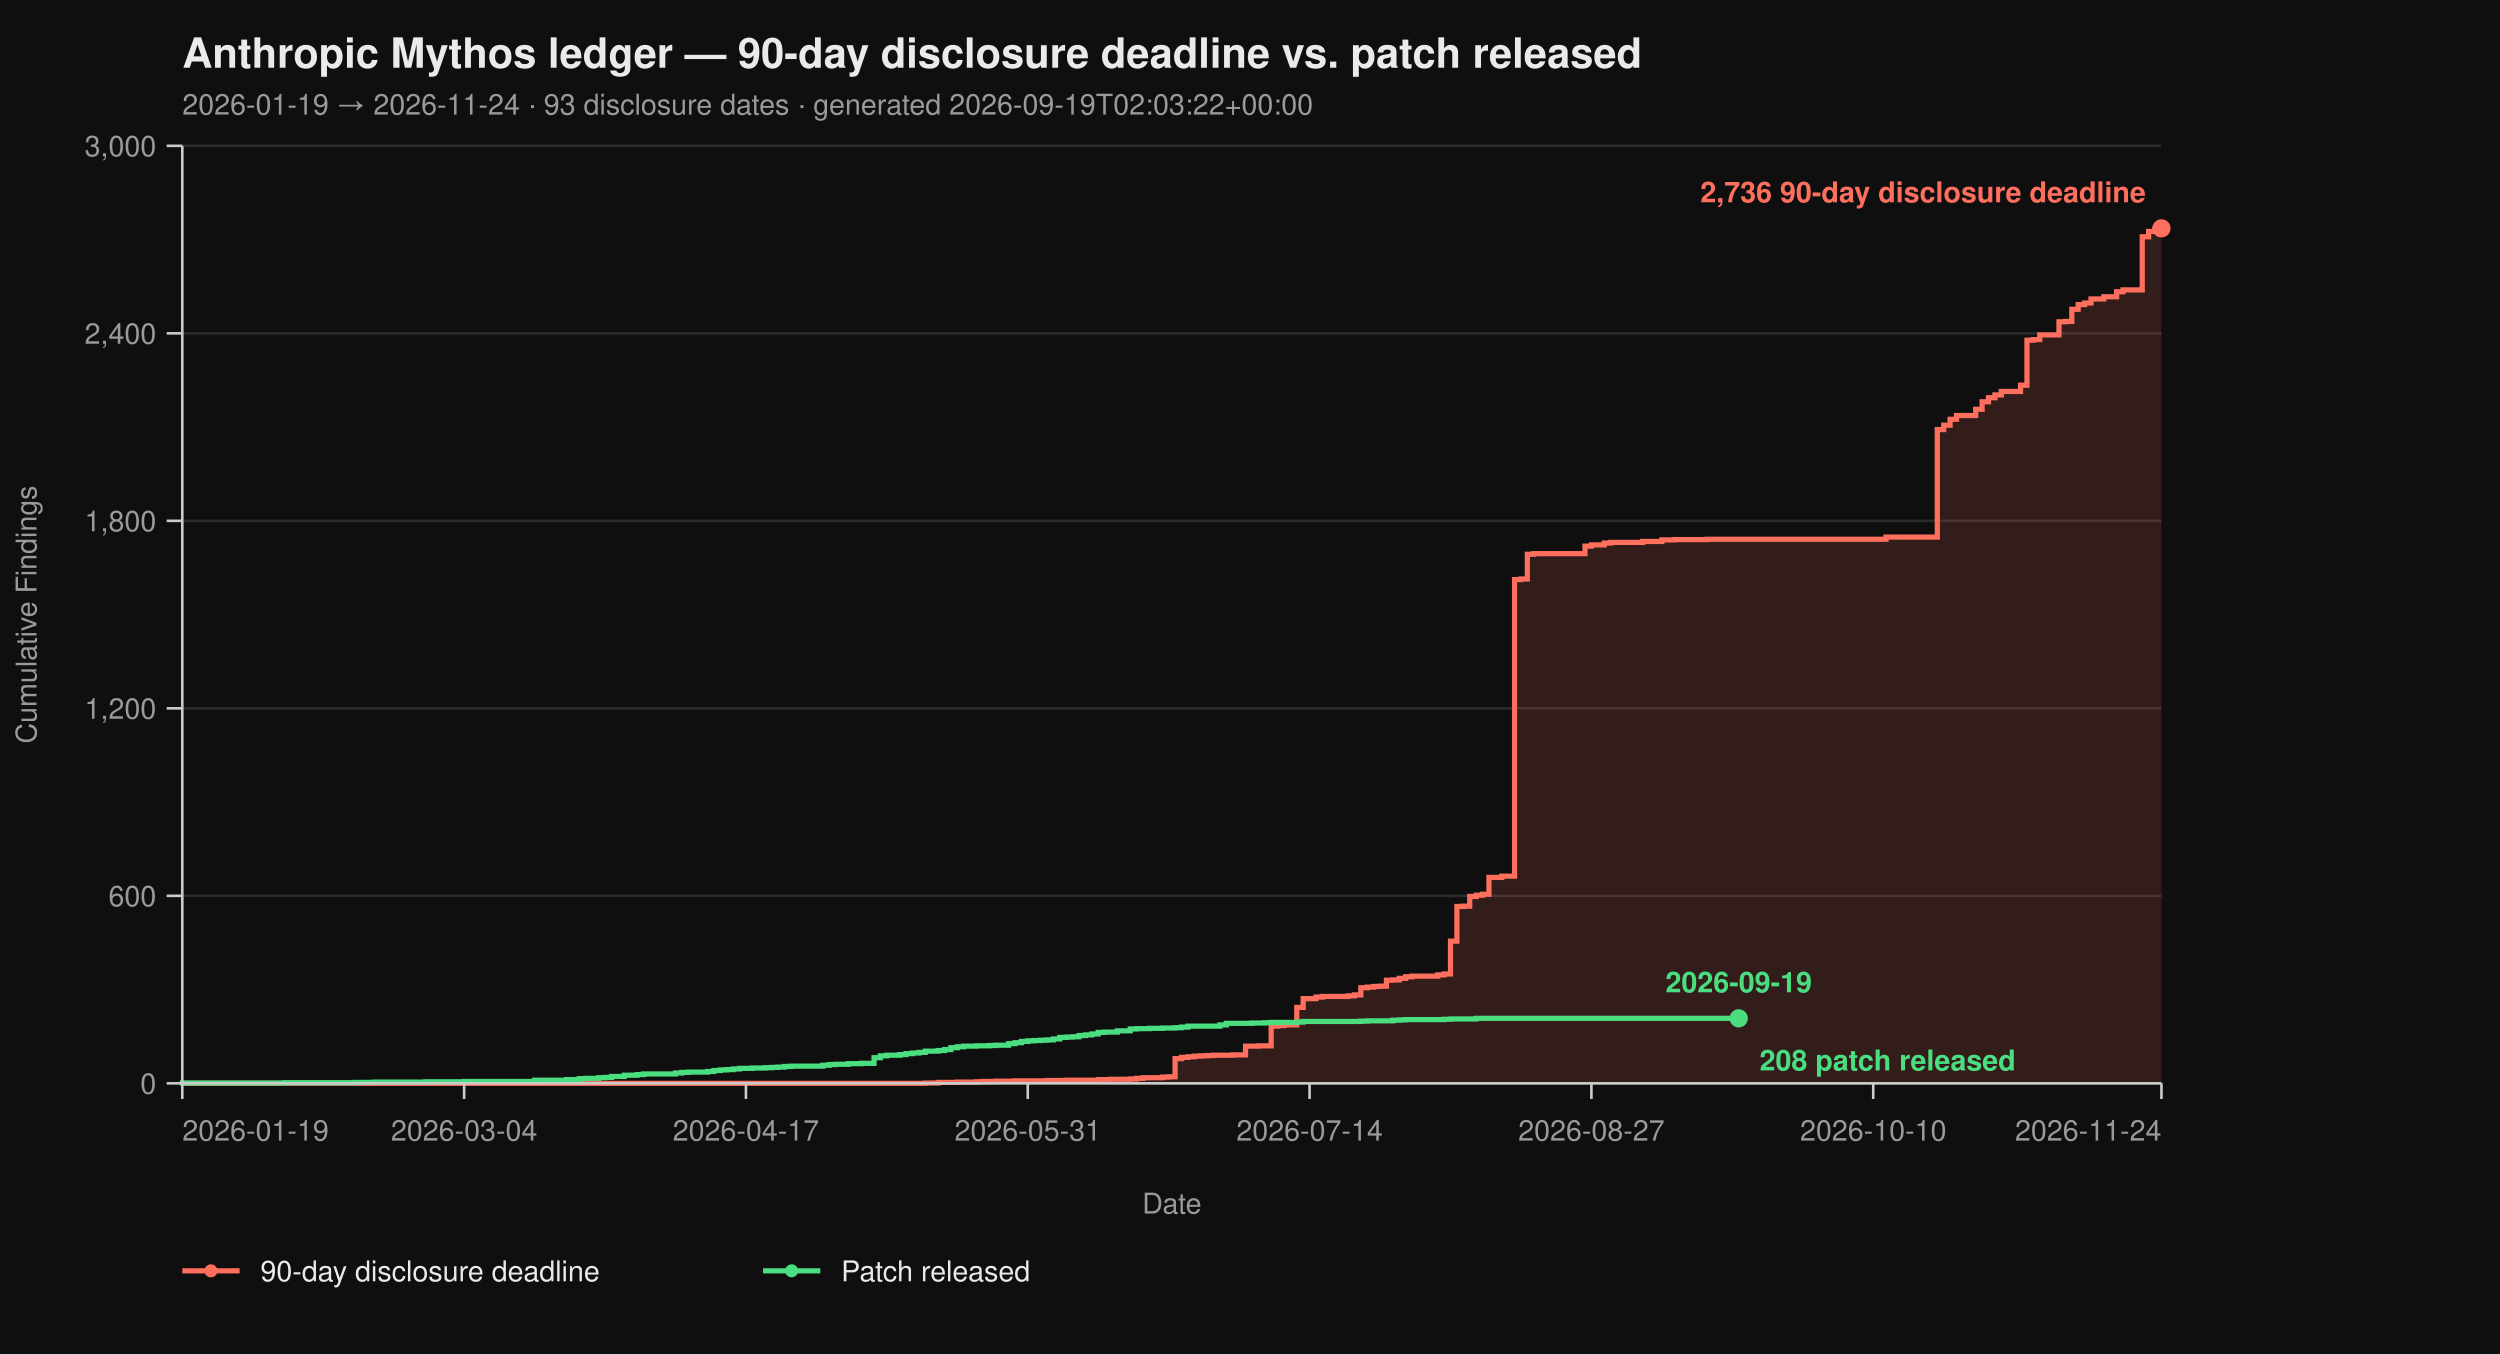
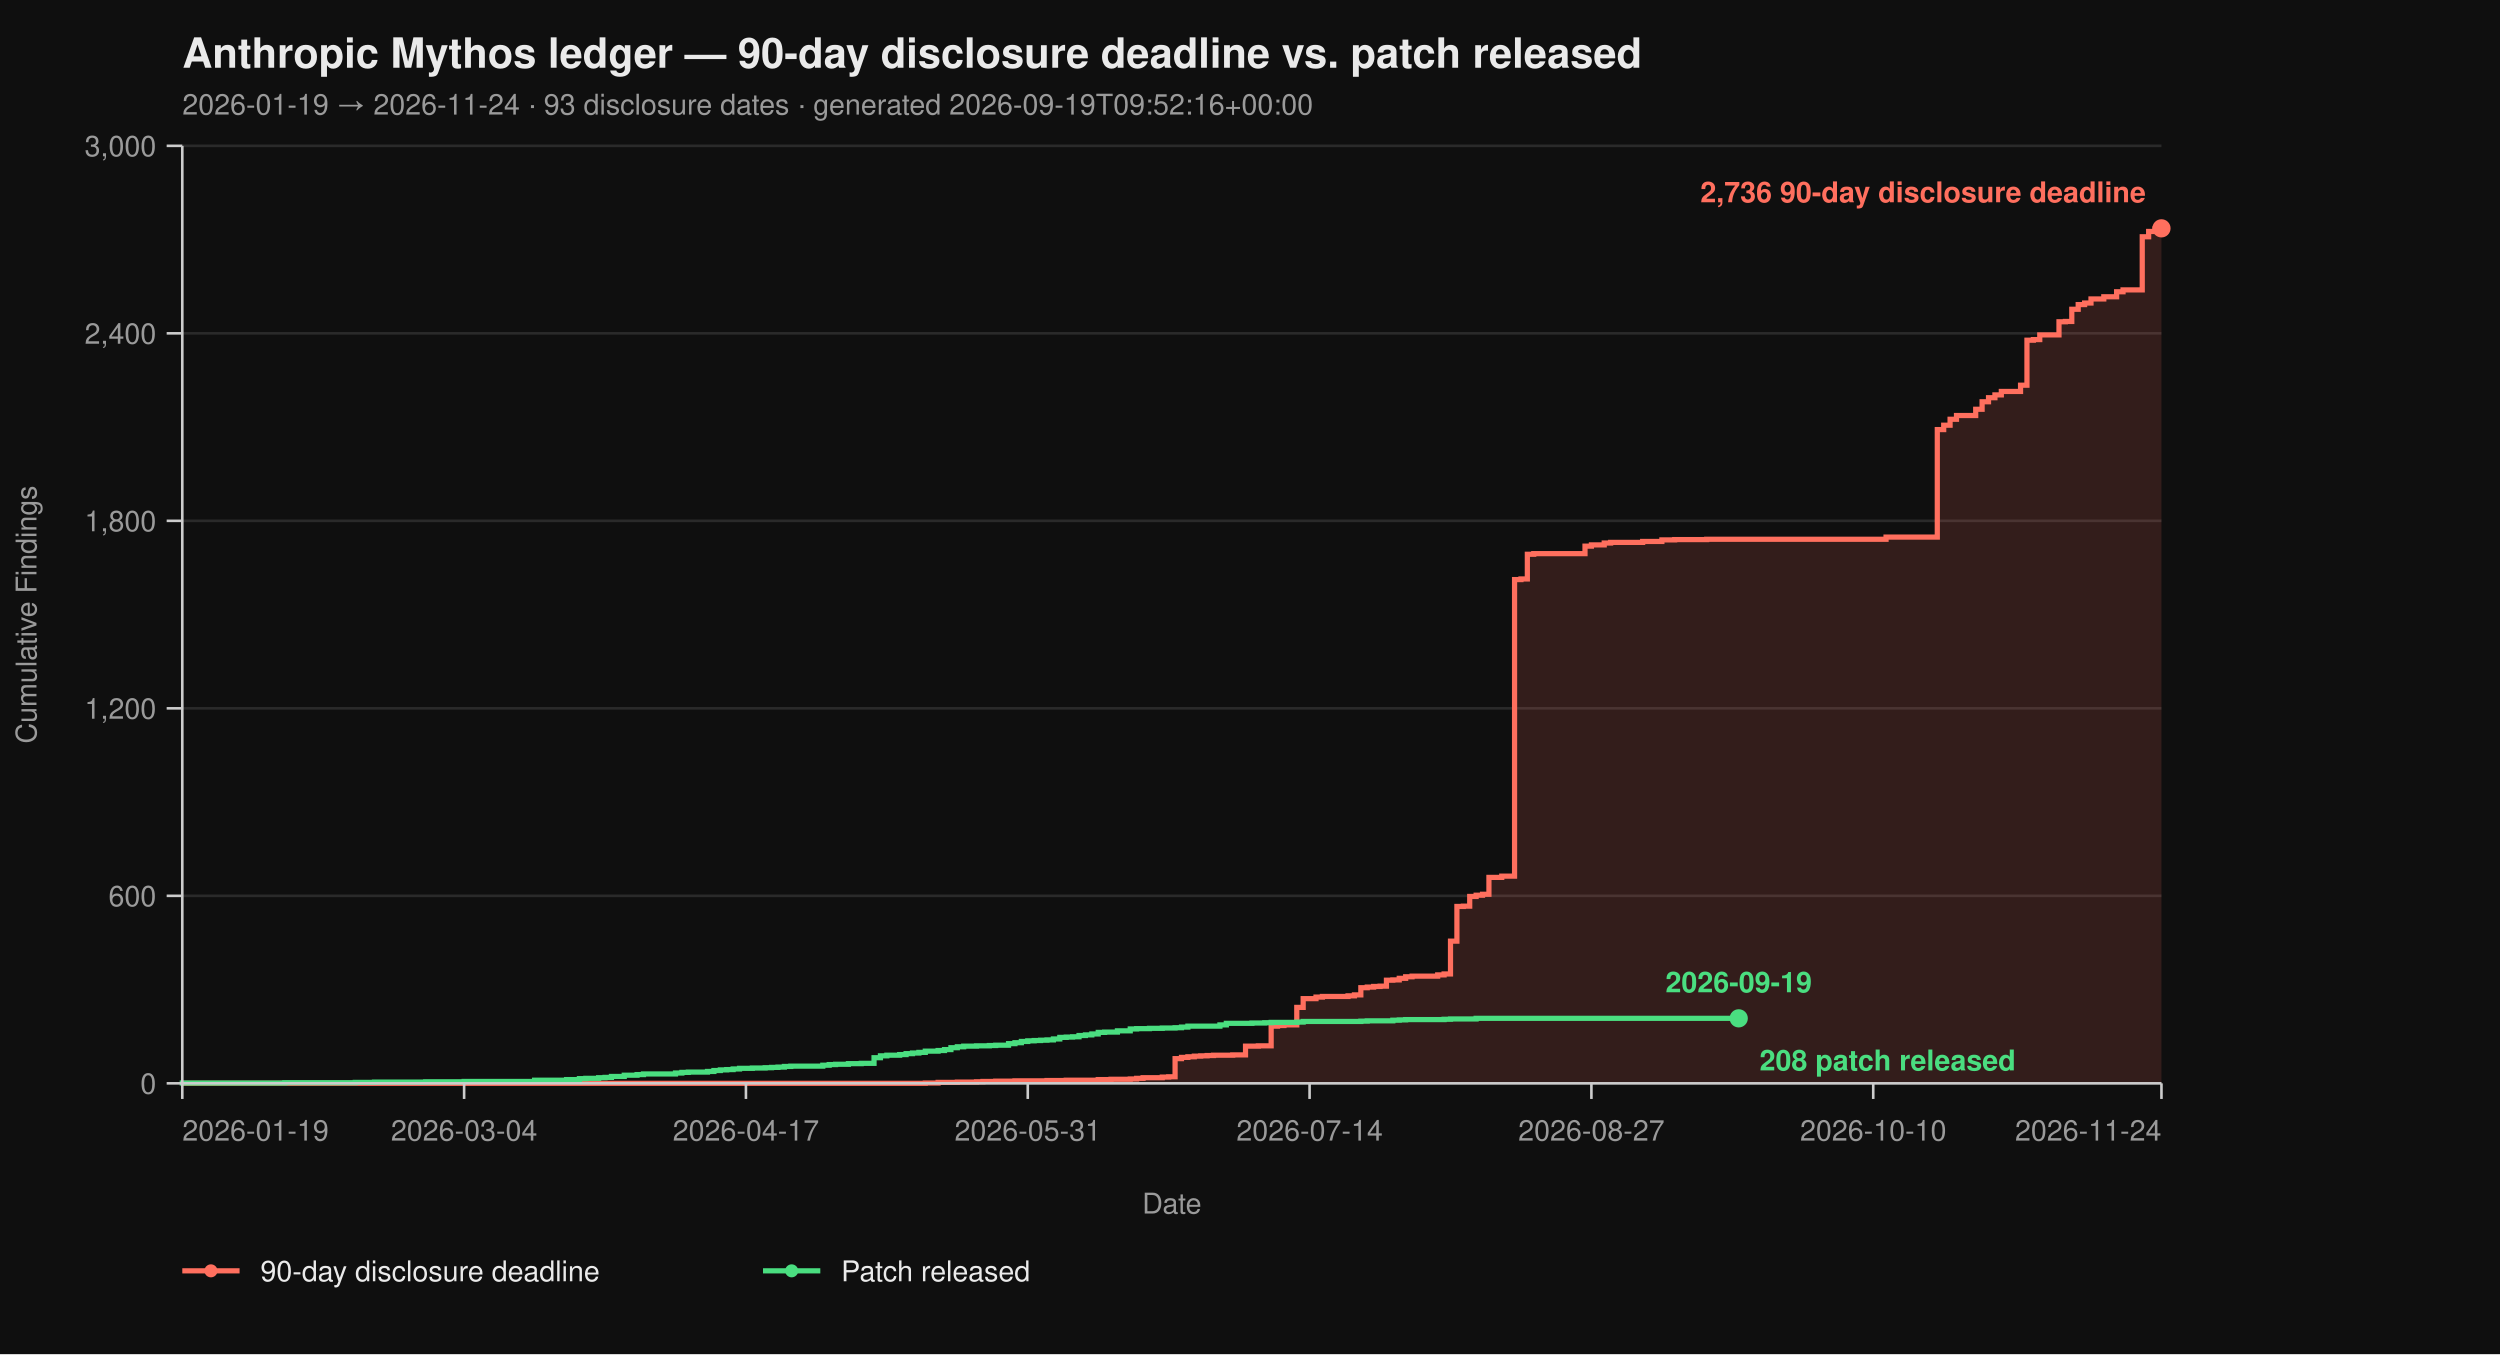
<svg xmlns="http://www.w3.org/2000/svg" viewBox="0 0 960 520" width="960" height="520" font-family="-apple-system, BlinkMacSystemFont, 'Segoe UI', Helvetica, Arial, sans-serif">
  <rect width="100%" height="100%" fill="#0f0f0f" />
  <text x="70" y="26" fill="#eaeaea" font-size="16" font-weight="700">Anthropic Mythos ledger — 90-day disclosure deadline vs. patch released</text>
-   <text x="70" y="44" fill="#9a9a9a" font-size="11">2026-01-19 → 2026-11-24  ·  93 disclosure dates  ·  generated 2026-09-19T02:03:22+00:00</text>
+   <text x="70" y="44" fill="#9a9a9a" font-size="11">2026-01-19 → 2026-11-24  ·  93 disclosure dates  ·  generated 2026-09-19T09:52:16+00:00</text>
  <line x1="70" y1="416.00" x2="830" y2="416.00" stroke="#2a2a2a" stroke-width="1" />
  <line x1="70" y1="344.00" x2="830" y2="344.00" stroke="#2a2a2a" stroke-width="1" />
  <line x1="70" y1="272.00" x2="830" y2="272.00" stroke="#2a2a2a" stroke-width="1" />
  <line x1="70" y1="200.00" x2="830" y2="200.00" stroke="#2a2a2a" stroke-width="1" />
  <line x1="70" y1="128.00" x2="830" y2="128.00" stroke="#2a2a2a" stroke-width="1" />
  <line x1="70" y1="56.00" x2="830" y2="56.00" stroke="#2a2a2a" stroke-width="1" />
  <path d="M 70.00 416.00 L 355.31 416.00 L 355.31 415.88 L 360.23 415.88 L 360.23 415.64 L 367.61 415.64 L 367.61 415.52 L 374.98 415.52 L 374.98 415.40 L 377.44 415.40 L 377.44 415.28 L 382.36 415.28 L 382.36 415.16 L 389.74 415.16 L 389.74 415.04 L 402.04 415.04 L 402.04 414.92 L 409.42 414.92 L 409.42 414.80 L 421.72 414.80 L 421.72 414.56 L 426.63 414.56 L 426.63 414.44 L 434.01 414.44 L 434.01 414.32 L 436.47 414.32 L 436.47 414.08 L 438.93 414.08 L 438.93 413.84 L 446.31 413.84 L 446.31 413.60 L 448.77 413.60 L 448.77 413.48 L 451.23 413.48 L 451.23 406.52 L 453.69 406.52 L 453.69 406.04 L 456.15 406.04 L 456.15 405.80 L 458.61 405.80 L 458.61 405.56 L 461.07 405.56 L 461.07 405.44 L 463.53 405.44 L 463.53 405.32 L 465.99 405.32 L 465.99 405.20 L 473.37 405.20 L 473.37 405.08 L 478.28 405.08 L 478.28 401.72 L 483.20 401.72 L 483.20 401.60 L 488.12 401.60 L 488.12 394.04 L 490.58 394.04 L 490.58 393.80 L 493.04 393.80 L 493.04 393.56 L 497.96 393.56 L 497.96 386.84 L 500.42 386.84 L 500.42 383.48 L 505.34 383.48 L 505.34 382.88 L 507.80 382.88 L 507.80 382.64 L 517.64 382.64 L 517.64 382.40 L 520.10 382.40 L 520.10 382.04 L 522.56 382.04 L 522.56 379.28 L 525.02 379.28 L 525.02 379.04 L 527.48 379.04 L 527.48 378.80 L 529.94 378.80 L 529.94 378.68 L 532.39 378.68 L 532.39 376.40 L 534.85 376.40 L 534.85 376.28 L 537.31 376.28 L 537.31 375.68 L 539.77 375.68 L 539.77 375.08 L 542.23 375.08 L 542.23 374.84 L 552.07 374.84 L 552.07 374.36 L 554.53 374.36 L 554.53 374.00 L 556.99 374.00 L 556.99 361.40 L 559.45 361.40 L 559.45 348.08 L 561.91 348.08 L 561.91 347.96 L 564.37 347.96 L 564.37 344.24 L 566.83 344.24 L 566.83 343.76 L 569.29 343.76 L 569.29 343.40 L 571.75 343.40 L 571.75 336.92 L 576.67 336.92 L 576.67 336.44 L 581.59 336.44 L 581.59 222.56 L 584.05 222.56 L 584.05 222.32 L 586.50 222.32 L 586.50 212.84 L 588.96 212.84 L 588.96 212.60 L 608.64 212.60 L 608.64 209.72 L 611.10 209.72 L 611.10 209.24 L 616.02 209.24 L 616.02 208.52 L 618.48 208.52 L 618.48 208.28 L 630.78 208.28 L 630.78 207.92 L 638.16 207.92 L 638.16 207.32 L 643.07 207.32 L 643.07 207.20 L 655.37 207.20 L 655.37 207.08 L 724.24 207.08 L 724.24 206.24 L 743.92 206.24 L 743.92 164.96 L 746.38 164.96 L 746.38 163.28 L 748.83 163.28 L 748.83 161.00 L 751.29 161.00 L 751.29 159.56 L 758.67 159.56 L 758.67 157.16 L 761.13 157.16 L 761.13 154.28 L 763.59 154.28 L 763.59 152.72 L 766.05 152.72 L 766.05 151.64 L 768.51 151.64 L 768.51 150.32 L 775.89 150.32 L 775.89 147.92 L 778.35 147.92 L 778.35 130.64 L 780.81 130.64 L 780.81 130.40 L 783.27 130.40 L 783.27 128.60 L 790.65 128.60 L 790.65 123.56 L 793.11 123.56 L 793.11 123.44 L 795.57 123.44 L 795.57 118.76 L 798.03 118.76 L 798.03 116.96 L 800.49 116.96 L 800.49 116.36 L 802.94 116.36 L 802.94 114.80 L 807.86 114.80 L 807.86 113.96 L 812.78 113.96 L 812.78 112.04 L 815.24 112.04 L 815.24 111.32 L 822.62 111.32 L 822.62 90.92 L 825.08 90.92 L 825.08 88.88 L 827.54 88.88 L 827.54 87.92 L 830.00 87.92 L 830.00 87.68 L 830.00 87.68 L 830.00 416.00 Z" fill="#ff6f5e26" stroke="none" />
  <path d="M 70.00 416.00 L 355.31 416.00 L 355.31 415.88 L 360.23 415.88 L 360.23 415.64 L 367.61 415.64 L 367.61 415.52 L 374.98 415.52 L 374.98 415.40 L 377.44 415.40 L 377.44 415.28 L 382.36 415.28 L 382.36 415.16 L 389.74 415.16 L 389.74 415.04 L 402.04 415.04 L 402.04 414.92 L 409.42 414.92 L 409.42 414.80 L 421.72 414.80 L 421.72 414.56 L 426.63 414.56 L 426.63 414.44 L 434.01 414.44 L 434.01 414.32 L 436.47 414.32 L 436.47 414.08 L 438.93 414.08 L 438.93 413.84 L 446.31 413.84 L 446.31 413.60 L 448.77 413.60 L 448.77 413.48 L 451.23 413.48 L 451.23 406.52 L 453.69 406.52 L 453.69 406.04 L 456.15 406.04 L 456.15 405.80 L 458.61 405.80 L 458.61 405.56 L 461.07 405.56 L 461.07 405.44 L 463.53 405.44 L 463.53 405.32 L 465.99 405.32 L 465.99 405.20 L 473.37 405.20 L 473.37 405.08 L 478.28 405.08 L 478.28 401.72 L 483.20 401.72 L 483.20 401.60 L 488.12 401.60 L 488.12 394.04 L 490.58 394.04 L 490.58 393.80 L 493.04 393.80 L 493.04 393.56 L 497.96 393.56 L 497.96 386.84 L 500.42 386.84 L 500.42 383.48 L 505.34 383.48 L 505.34 382.88 L 507.80 382.88 L 507.80 382.64 L 517.64 382.64 L 517.64 382.40 L 520.10 382.40 L 520.10 382.04 L 522.56 382.04 L 522.56 379.28 L 525.02 379.28 L 525.02 379.04 L 527.48 379.04 L 527.48 378.80 L 529.94 378.80 L 529.94 378.68 L 532.39 378.68 L 532.39 376.40 L 534.85 376.40 L 534.85 376.28 L 537.31 376.28 L 537.31 375.68 L 539.77 375.68 L 539.77 375.08 L 542.23 375.08 L 542.23 374.84 L 552.07 374.84 L 552.07 374.36 L 554.53 374.36 L 554.53 374.00 L 556.99 374.00 L 556.99 361.40 L 559.45 361.40 L 559.45 348.08 L 561.91 348.08 L 561.91 347.96 L 564.37 347.96 L 564.37 344.24 L 566.83 344.24 L 566.83 343.76 L 569.29 343.76 L 569.29 343.40 L 571.75 343.40 L 571.75 336.92 L 576.67 336.92 L 576.67 336.44 L 581.59 336.44 L 581.59 222.56 L 584.05 222.56 L 584.05 222.32 L 586.50 222.32 L 586.50 212.84 L 588.96 212.84 L 588.96 212.60 L 608.64 212.60 L 608.64 209.72 L 611.10 209.72 L 611.10 209.24 L 616.02 209.24 L 616.02 208.52 L 618.48 208.52 L 618.48 208.28 L 630.78 208.28 L 630.78 207.92 L 638.16 207.92 L 638.16 207.32 L 643.07 207.32 L 643.07 207.20 L 655.37 207.20 L 655.37 207.08 L 724.24 207.08 L 724.24 206.24 L 743.92 206.24 L 743.92 164.96 L 746.38 164.96 L 746.38 163.28 L 748.83 163.28 L 748.83 161.00 L 751.29 161.00 L 751.29 159.56 L 758.67 159.56 L 758.67 157.16 L 761.13 157.16 L 761.13 154.28 L 763.59 154.28 L 763.59 152.72 L 766.05 152.72 L 766.05 151.64 L 768.51 151.64 L 768.51 150.32 L 775.89 150.32 L 775.89 147.92 L 778.35 147.92 L 778.35 130.64 L 780.81 130.64 L 780.81 130.40 L 783.27 130.40 L 783.27 128.60 L 790.65 128.60 L 790.65 123.56 L 793.11 123.56 L 793.11 123.44 L 795.57 123.44 L 795.57 118.76 L 798.03 118.76 L 798.03 116.96 L 800.49 116.96 L 800.49 116.36 L 802.94 116.36 L 802.94 114.80 L 807.86 114.80 L 807.86 113.96 L 812.78 113.96 L 812.78 112.04 L 815.24 112.04 L 815.24 111.32 L 822.62 111.32 L 822.62 90.92 L 825.08 90.92 L 825.08 88.88 L 827.54 88.88 L 827.54 87.92 L 830.00 87.92 L 830.00 87.68 L 830.00 87.68" fill="none" stroke="#ff6f5e" stroke-width="2" stroke-linejoin="miter" stroke-linecap="butt" />
  <path d="M 70.00 416.00 L 70.00 416.00 L 70.00 415.88 L 109.35 415.88 L 109.35 415.76 L 136.41 415.76 L 136.41 415.64 L 143.79 415.64 L 143.79 415.52 L 163.46 415.52 L 163.46 415.40 L 178.22 415.40 L 178.22 415.28 L 205.28 415.28 L 205.28 414.80 L 217.57 414.80 L 217.57 414.56 L 222.49 414.56 L 222.49 414.20 L 224.95 414.20 L 224.95 414.08 L 229.87 414.08 L 229.87 413.84 L 232.33 413.84 L 232.33 413.72 L 234.79 413.72 L 234.79 413.36 L 239.71 413.36 L 239.71 412.88 L 244.63 412.88 L 244.63 412.64 L 247.09 412.64 L 247.09 412.40 L 259.39 412.40 L 259.39 412.04 L 261.84 412.04 L 261.84 411.80 L 264.30 411.80 L 264.30 411.68 L 271.68 411.68 L 271.68 411.44 L 274.14 411.44 L 274.14 411.08 L 276.60 411.08 L 276.60 410.84 L 279.06 410.84 L 279.06 410.72 L 281.52 410.72 L 281.52 410.48 L 283.98 410.48 L 283.98 410.24 L 288.90 410.24 L 288.90 410.12 L 293.82 410.12 L 293.82 410.00 L 296.28 410.00 L 296.28 409.88 L 298.74 409.88 L 298.74 409.76 L 301.20 409.76 L 301.20 409.52 L 303.66 409.52 L 303.66 409.40 L 315.95 409.40 L 315.95 409.04 L 318.41 409.04 L 318.41 408.80 L 320.87 408.80 L 320.87 408.68 L 325.79 408.68 L 325.79 408.44 L 330.71 408.44 L 330.71 408.32 L 335.63 408.32 L 335.63 406.16 L 338.09 406.16 L 338.09 405.44 L 340.55 405.44 L 340.55 405.20 L 345.47 405.20 L 345.47 404.96 L 347.93 404.96 L 347.93 404.60 L 350.39 404.60 L 350.39 404.36 L 352.85 404.36 L 352.85 404.12 L 355.31 404.12 L 355.31 403.64 L 360.23 403.64 L 360.23 403.40 L 362.69 403.40 L 362.69 403.04 L 365.15 403.04 L 365.15 402.32 L 367.61 402.32 L 367.61 401.96 L 370.06 401.96 L 370.06 401.72 L 374.98 401.72 L 374.98 401.60 L 379.90 401.60 L 379.90 401.48 L 382.36 401.48 L 382.36 401.36 L 387.28 401.36 L 387.28 400.76 L 389.74 400.76 L 389.74 400.40 L 392.20 400.40 L 392.20 399.92 L 394.66 399.92 L 394.66 399.68 L 397.12 399.68 L 397.12 399.56 L 399.58 399.56 L 399.58 399.44 L 402.04 399.44 L 402.04 399.32 L 404.50 399.32 L 404.50 398.96 L 406.96 398.96 L 406.96 398.36 L 409.42 398.36 L 409.42 398.24 L 411.88 398.24 L 411.88 398.12 L 414.34 398.12 L 414.34 397.64 L 416.80 397.64 L 416.80 397.40 L 419.26 397.40 L 419.26 397.04 L 421.72 397.04 L 421.72 396.44 L 424.17 396.44 L 424.17 396.32 L 429.09 396.32 L 429.09 395.84 L 434.01 395.84 L 434.01 395.12 L 436.47 395.12 L 436.47 395.00 L 441.39 395.00 L 441.39 394.88 L 446.31 394.88 L 446.31 394.76 L 451.23 394.76 L 451.23 394.64 L 453.69 394.64 L 453.69 394.40 L 456.15 394.40 L 456.15 394.04 L 468.45 394.04 L 468.45 393.56 L 470.91 393.56 L 470.91 392.96 L 480.74 392.96 L 480.74 392.84 L 485.66 392.84 L 485.66 392.72 L 488.12 392.72 L 488.12 392.60 L 497.96 392.60 L 497.96 392.48 L 500.42 392.48 L 500.42 392.24 L 522.56 392.24 L 522.56 392.12 L 525.02 392.12 L 525.02 392.00 L 534.85 392.00 L 534.85 391.76 L 537.31 391.76 L 537.31 391.64 L 539.77 391.64 L 539.77 391.52 L 554.53 391.52 L 554.53 391.40 L 556.99 391.40 L 556.99 391.28 L 566.83 391.28 L 566.83 391.04 L 667.67 391.04" fill="none" stroke="#4ade80" stroke-width="2" stroke-linejoin="miter" stroke-linecap="butt" />
  <line x1="70" y1="56" x2="70" y2="416" stroke="#cccccc" stroke-width="1" />
  <line x1="70" y1="416" x2="830" y2="416" stroke="#cccccc" stroke-width="1" />
  <line x1="64" y1="416.00" x2="70" y2="416.00" stroke="#cccccc" stroke-width="1" />
  <line x1="64" y1="344.00" x2="70" y2="344.00" stroke="#cccccc" stroke-width="1" />
  <line x1="64" y1="272.00" x2="70" y2="272.00" stroke="#cccccc" stroke-width="1" />
  <line x1="64" y1="200.00" x2="70" y2="200.00" stroke="#cccccc" stroke-width="1" />
  <line x1="64" y1="128.00" x2="70" y2="128.00" stroke="#cccccc" stroke-width="1" />
  <line x1="64" y1="56.00" x2="70" y2="56.00" stroke="#cccccc" stroke-width="1" />
  <text x="60" y="420.00" text-anchor="end" fill="#9a9a9a" font-size="11">0</text>
  <text x="60" y="348.00" text-anchor="end" fill="#9a9a9a" font-size="11">600</text>
  <text x="60" y="276.00" text-anchor="end" fill="#9a9a9a" font-size="11">1,200</text>
  <text x="60" y="204.00" text-anchor="end" fill="#9a9a9a" font-size="11">1,800</text>
  <text x="60" y="132.00" text-anchor="end" fill="#9a9a9a" font-size="11">2,400</text>
  <text x="60" y="60.00" text-anchor="end" fill="#9a9a9a" font-size="11">3,000</text>
  <text x="14" y="236.00" fill="#9a9a9a" font-size="11" transform="rotate(-90 14 236.00)" text-anchor="middle">Cumulative Findings</text>
  <line x1="70.00" y1="416" x2="70.00" y2="422" stroke="#cccccc" stroke-width="1" />
  <line x1="178.22" y1="416" x2="178.22" y2="422" stroke="#cccccc" stroke-width="1" />
  <line x1="286.44" y1="416" x2="286.44" y2="422" stroke="#cccccc" stroke-width="1" />
  <line x1="394.66" y1="416" x2="394.66" y2="422" stroke="#cccccc" stroke-width="1" />
  <line x1="502.88" y1="416" x2="502.88" y2="422" stroke="#cccccc" stroke-width="1" />
  <line x1="611.10" y1="416" x2="611.10" y2="422" stroke="#cccccc" stroke-width="1" />
  <line x1="719.32" y1="416" x2="719.32" y2="422" stroke="#cccccc" stroke-width="1" />
  <line x1="830.00" y1="416" x2="830.00" y2="422" stroke="#cccccc" stroke-width="1" />
  <text x="70.00" y="438" text-anchor="start" fill="#9a9a9a" font-size="11">2026-01-19</text>
  <text x="178.22" y="438" text-anchor="middle" fill="#9a9a9a" font-size="11">2026-03-04</text>
  <text x="286.44" y="438" text-anchor="middle" fill="#9a9a9a" font-size="11">2026-04-17</text>
  <text x="394.66" y="438" text-anchor="middle" fill="#9a9a9a" font-size="11">2026-05-31</text>
  <text x="502.88" y="438" text-anchor="middle" fill="#9a9a9a" font-size="11">2026-07-14</text>
  <text x="611.10" y="438" text-anchor="middle" fill="#9a9a9a" font-size="11">2026-08-27</text>
  <text x="719.32" y="438" text-anchor="middle" fill="#9a9a9a" font-size="11">2026-10-10</text>
  <text x="830.00" y="438" text-anchor="end" fill="#9a9a9a" font-size="11">2026-11-24</text>
  <text x="450.00" y="466" fill="#9a9a9a" font-size="11" text-anchor="middle">Date</text>
  <circle cx="830.00" cy="87.68" r="3.5" fill="#ff6f5e" />
  <text x="824.00" y="77.68" text-anchor="end" fill="#ff6f5e" font-size="11" font-weight="600">2,736 90-day disclosure deadline</text>
  <circle cx="667.67" cy="391.04" r="3.5" fill="#4ade80" />
  <text x="675.67" y="411.04" text-anchor="start" fill="#4ade80" font-size="11" font-weight="600">208 patch released</text>
  <text x="667.67" y="381.04" text-anchor="middle" fill="#4ade80" font-size="11" font-weight="600">2026-09-19</text>
  <line x1="70" y1="488" x2="92" y2="488" stroke="#ff6f5e" stroke-width="2" />
  <circle cx="81" cy="488" r="2.5" fill="#ff6f5e" />
  <text x="100" y="492" fill="#eaeaea" font-size="11">90-day disclosure deadline</text>
  <line x1="293.0" y1="488" x2="315.0" y2="488" stroke="#4ade80" stroke-width="2" />
  <circle cx="304.0" cy="488" r="2.5" fill="#4ade80" />
  <text x="323.0" y="492" fill="#eaeaea" font-size="11">Patch released</text>
</svg>
